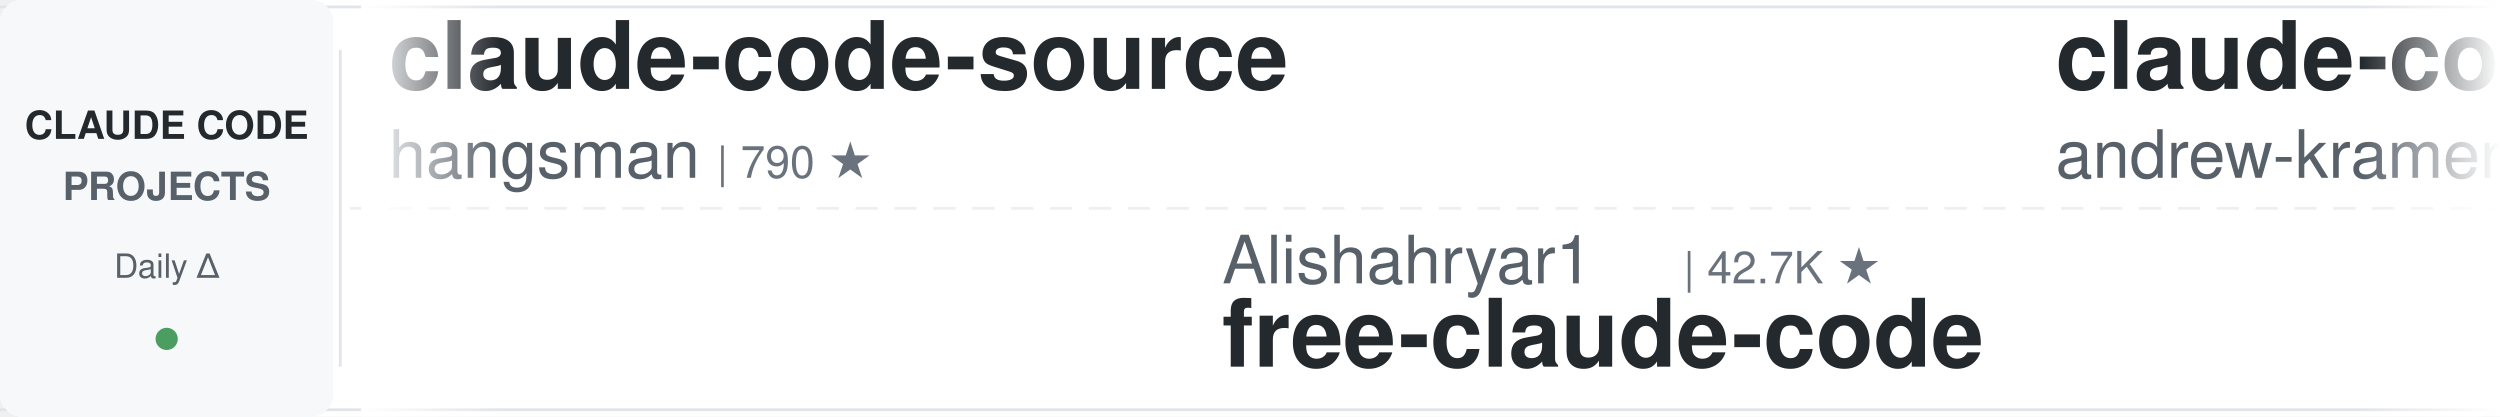
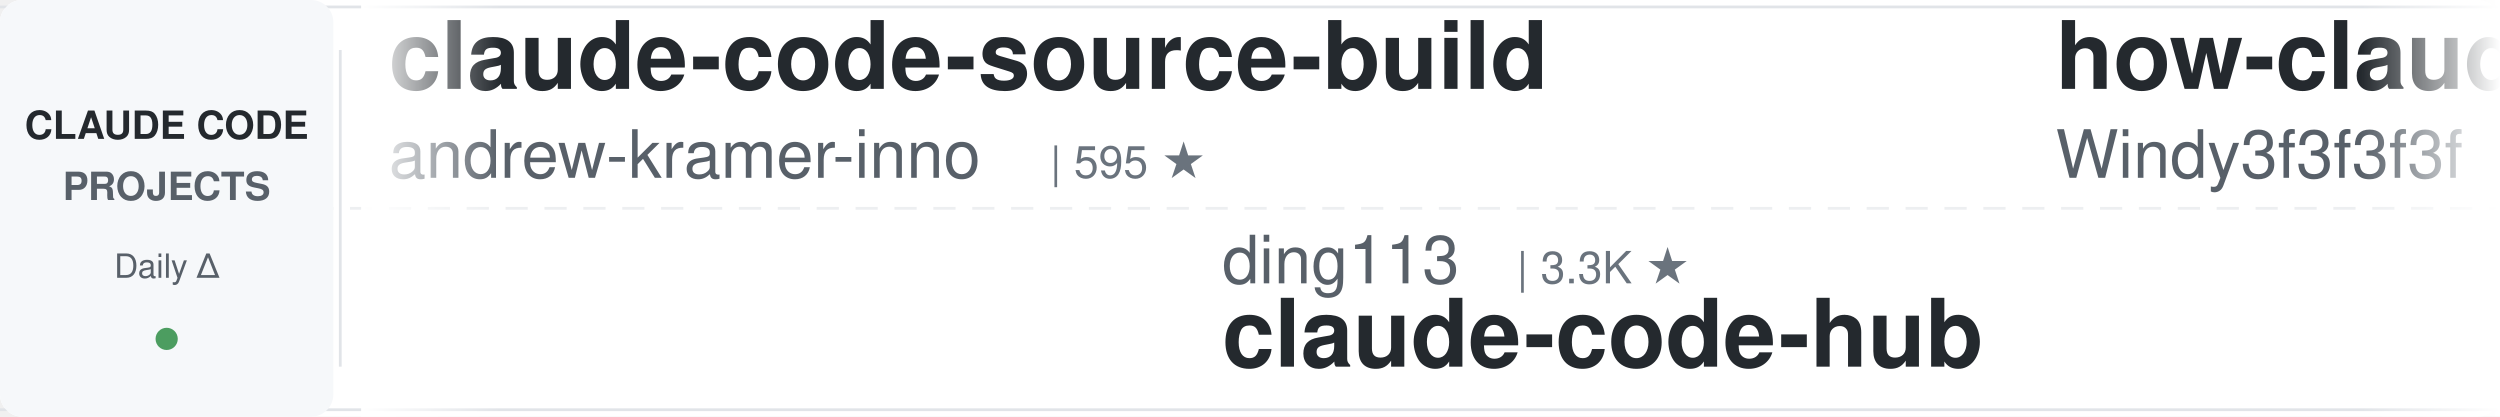
<svg xmlns="http://www.w3.org/2000/svg" width="900" height="150">
  <defs>
    <linearGradient id="leftFade" x1="0%" y1="0%" x2="100%" y2="0%">
      <stop offset="0%" style="stop-color:#ffffff;stop-opacity:1" />
      <stop offset="100%" style="stop-color:#ffffff;stop-opacity:0" />
    </linearGradient>
    <linearGradient id="rightFade" x1="0%" y1="0%" x2="100%" y2="0%">
      <stop offset="0%" style="stop-color:#ffffff;stop-opacity:0" />
      <stop offset="100%" style="stop-color:#ffffff;stop-opacity:1" />
    </linearGradient>
  </defs>
  <rect width="900" height="150" fill="#ffffff" rx="8" />
  <rect x="0" y="2" width="900" height="1" fill="#e1e4e8" />
  <rect x="0" y="147" width="900" height="1" fill="#e1e4e8" />
  <line x1="0" y1="75" x2="900" y2="75" stroke="#e1e4e8" stroke-width="1" stroke-dasharray="8 6" opacity="0.6" />
  <rect x="0" y="0" width="120" height="150" fill="#f6f8fa" rx="8" />
  <text x="60" y="50" font-family="-apple-system, BlinkMacSystemFont, 'Segoe UI', Helvetica, Arial, sans-serif" font-size="14" font-weight="600" fill="#24292e" text-anchor="middle">CLAUDE CODE</text>
  <text x="60" y="72" font-family="-apple-system, BlinkMacSystemFont, 'Segoe UI', Helvetica, Arial, sans-serif" font-size="14" font-weight="600" fill="#586069" text-anchor="middle">PROJECTS</text>
  <text x="60" y="100" font-family="-apple-system, BlinkMacSystemFont, 'Segoe UI', Helvetica, Arial, sans-serif" font-size="12" font-weight="500" fill="#586069" text-anchor="middle">Daily Δ</text>
  <circle cx="60" cy="122" r="4" fill="#22863a" opacity="0.8" />
  <rect x="122" y="18" width="1" height="114" fill="#e1e4e8" />
  <clipPath id="tickerClip">
    <rect x="130" y="0" width="770" height="150" />
  </clipPath>
  <g clip-path="url(#tickerClip)">
    <g id="tickerItems">
      <animateTransform attributeName="transform" attributeType="XML" type="translate" from="0 0" to="-3000 0" dur="54s" repeatCount="indefinite" />
      <g transform="translate(0, 0)">
-         <text x="140" y="32" font-family="-apple-system, BlinkMacSystemFont, 'Segoe UI', Helvetica, Arial, sans-serif" font-size="34" font-weight="600" fill="#24292e">claude-code-source</text>
-         <text x="140" y="64" font-family="-apple-system, BlinkMacSystemFont, 'Segoe UI', Helvetica, Arial, sans-serif" font-size="24" font-weight="400" fill="#586069">hangsman</text>
-         <text x="258" y="64" font-family="-apple-system, BlinkMacSystemFont, 'Segoe UI', Helvetica, Arial, sans-serif" font-size="16" font-weight="500" fill="#6a737d">| 790 ★</text>
-       </g>
-       <g transform="translate(300, 0)">
-         <text x="140" y="102" font-family="-apple-system, BlinkMacSystemFont, 'Segoe UI', Helvetica, Arial, sans-serif" font-size="24" font-weight="400" fill="#586069">Alishahryar1</text>
-         <text x="306" y="102" font-family="-apple-system, BlinkMacSystemFont, 'Segoe UI', Helvetica, Arial, sans-serif" font-size="16" font-weight="500" fill="#6a737d">| 42.7K ★</text>
-         <text x="140" y="132" font-family="-apple-system, BlinkMacSystemFont, 'Segoe UI', Helvetica, Arial, sans-serif" font-size="34" font-weight="600" fill="#24292e">free-claude-code</text>
-       </g>
-       <g transform="translate(600, 0)">
        <text x="140" y="32" font-family="-apple-system, BlinkMacSystemFont, 'Segoe UI', Helvetica, Arial, sans-serif" font-size="34" font-weight="600" fill="#24292e">claude-code-source-build</text>
        <text x="140" y="64" font-family="-apple-system, BlinkMacSystemFont, 'Segoe UI', Helvetica, Arial, sans-serif" font-size="24" font-weight="400" fill="#586069">andrew-kramer-inno</text>
        <text x="378" y="64" font-family="-apple-system, BlinkMacSystemFont, 'Segoe UI', Helvetica, Arial, sans-serif" font-size="16" font-weight="500" fill="#6a737d">| 595 ★</text>
      </g>
+       <g transform="translate(300, 0)">
+         <text x="140" y="102" font-family="-apple-system, BlinkMacSystemFont, 'Segoe UI', Helvetica, Arial, sans-serif" font-size="24" font-weight="400" fill="#586069">ding113</text>
+         <text x="246" y="102" font-family="-apple-system, BlinkMacSystemFont, 'Segoe UI', Helvetica, Arial, sans-serif" font-size="16" font-weight="500" fill="#6a737d">| 3.3K ★</text>
+         <text x="140" y="132" font-family="-apple-system, BlinkMacSystemFont, 'Segoe UI', Helvetica, Arial, sans-serif" font-size="34" font-weight="600" fill="#24292e">claude-code-hub</text>
+       </g>
+       <g transform="translate(600, 0)">
+         <text x="140" y="32" font-family="-apple-system, BlinkMacSystemFont, 'Segoe UI', Helvetica, Arial, sans-serif" font-size="34" font-weight="600" fill="#24292e">how-claude-code-works</text>
+         <text x="140" y="64" font-family="-apple-system, BlinkMacSystemFont, 'Segoe UI', Helvetica, Arial, sans-serif" font-size="24" font-weight="400" fill="#586069">Windy3f3f3f3f</text>
+         <text x="318" y="64" font-family="-apple-system, BlinkMacSystemFont, 'Segoe UI', Helvetica, Arial, sans-serif" font-size="16" font-weight="500" fill="#6a737d">| 3.3K ★</text>
+       </g>
      <g transform="translate(900, 0)">
-         <text x="140" y="102" font-family="-apple-system, BlinkMacSystemFont, 'Segoe UI', Helvetica, Arial, sans-serif" font-size="24" font-weight="400" fill="#586069">musistudio</text>
-         <text x="282" y="102" font-family="-apple-system, BlinkMacSystemFont, 'Segoe UI', Helvetica, Arial, sans-serif" font-size="16" font-weight="500" fill="#6a737d">| 36.2K ★</text>
-         <text x="140" y="132" font-family="-apple-system, BlinkMacSystemFont, 'Segoe UI', Helvetica, Arial, sans-serif" font-size="34" font-weight="600" fill="#24292e">claude-code-router</text>
+         <text x="140" y="102" font-family="-apple-system, BlinkMacSystemFont, 'Segoe UI', Helvetica, Arial, sans-serif" font-size="24" font-weight="400" fill="#586069">LING71671</text>
+         <text x="270" y="102" font-family="-apple-system, BlinkMacSystemFont, 'Segoe UI', Helvetica, Arial, sans-serif" font-size="16" font-weight="500" fill="#6a737d">| 929 ★</text>
+         <text x="140" y="132" font-family="-apple-system, BlinkMacSystemFont, 'Segoe UI', Helvetica, Arial, sans-serif" font-size="34" font-weight="600" fill="#24292e">Open-ClaudeCode</text>
      </g>
      <g transform="translate(1200, 0)">
-         <text x="140" y="32" font-family="-apple-system, BlinkMacSystemFont, 'Segoe UI', Helvetica, Arial, sans-serif" font-size="34" font-weight="600" fill="#24292e">system_prompts_leaks</text>
-         <text x="140" y="64" font-family="-apple-system, BlinkMacSystemFont, 'Segoe UI', Helvetica, Arial, sans-serif" font-size="24" font-weight="400" fill="#586069">asgeirtj</text>
-         <text x="258" y="64" font-family="-apple-system, BlinkMacSystemFont, 'Segoe UI', Helvetica, Arial, sans-serif" font-size="16" font-weight="500" fill="#6a737d">| 61.1K ★</text>
+         <text x="140" y="32" font-family="-apple-system, BlinkMacSystemFont, 'Segoe UI', Helvetica, Arial, sans-serif" font-size="34" font-weight="600" fill="#24292e">Dive-into-Claude-Code</text>
+         <text x="140" y="64" font-family="-apple-system, BlinkMacSystemFont, 'Segoe UI', Helvetica, Arial, sans-serif" font-size="24" font-weight="400" fill="#586069">VILA-Lab</text>
+         <text x="258" y="64" font-family="-apple-system, BlinkMacSystemFont, 'Segoe UI', Helvetica, Arial, sans-serif" font-size="16" font-weight="500" fill="#6a737d">| 2.0K ★</text>
      </g>
      <g transform="translate(1500, 0)">
-         <text x="140" y="102" font-family="-apple-system, BlinkMacSystemFont, 'Segoe UI', Helvetica, Arial, sans-serif" font-size="24" font-weight="400" fill="#586069">edmund-io</text>
-         <text x="270" y="102" font-family="-apple-system, BlinkMacSystemFont, 'Segoe UI', Helvetica, Arial, sans-serif" font-size="16" font-weight="500" fill="#6a737d">| 1.5K ★</text>
-         <text x="140" y="132" font-family="-apple-system, BlinkMacSystemFont, 'Segoe UI', Helvetica, Arial, sans-serif" font-size="34" font-weight="600" fill="#24292e">edmunds-claude-code</text>
+         <text x="140" y="102" font-family="-apple-system, BlinkMacSystemFont, 'Segoe UI', Helvetica, Arial, sans-serif" font-size="24" font-weight="400" fill="#586069">oboard</text>
+         <text x="234" y="102" font-family="-apple-system, BlinkMacSystemFont, 'Segoe UI', Helvetica, Arial, sans-serif" font-size="16" font-weight="500" fill="#6a737d">| 3.3K ★</text>
+         <text x="140" y="132" font-family="-apple-system, BlinkMacSystemFont, 'Segoe UI', Helvetica, Arial, sans-serif" font-size="34" font-weight="600" fill="#24292e">claude-code-rev</text>
      </g>
      <g transform="translate(1800, 0)">
-         <text x="140" y="32" font-family="-apple-system, BlinkMacSystemFont, 'Segoe UI', Helvetica, Arial, sans-serif" font-size="34" font-weight="600" fill="#24292e">andrej-karpathy-skills</text>
-         <text x="140" y="64" font-family="-apple-system, BlinkMacSystemFont, 'Segoe UI', Helvetica, Arial, sans-serif" font-size="24" font-weight="400" fill="#586069">multica-ai</text>
-         <text x="282" y="64" font-family="-apple-system, BlinkMacSystemFont, 'Segoe UI', Helvetica, Arial, sans-serif" font-size="16" font-weight="500" fill="#6a737d">| 197.0K ★</text>
+         <text x="140" y="32" font-family="-apple-system, BlinkMacSystemFont, 'Segoe UI', Helvetica, Arial, sans-serif" font-size="34" font-weight="600" fill="#24292e">claude-code-action</text>
+         <text x="140" y="64" font-family="-apple-system, BlinkMacSystemFont, 'Segoe UI', Helvetica, Arial, sans-serif" font-size="24" font-weight="400" fill="#586069">anthropics</text>
+         <text x="282" y="64" font-family="-apple-system, BlinkMacSystemFont, 'Segoe UI', Helvetica, Arial, sans-serif" font-size="16" font-weight="500" fill="#6a737d">| 8.5K ★</text>
      </g>
      <g transform="translate(2100, 0)">
-         <text x="140" y="102" font-family="-apple-system, BlinkMacSystemFont, 'Segoe UI', Helvetica, Arial, sans-serif" font-size="24" font-weight="400" fill="#586069">alejandrobalderas</text>
-         <text x="366" y="102" font-family="-apple-system, BlinkMacSystemFont, 'Segoe UI', Helvetica, Arial, sans-serif" font-size="16" font-weight="500" fill="#6a737d">| 2.7K ★</text>
-         <text x="140" y="132" font-family="-apple-system, BlinkMacSystemFont, 'Segoe UI', Helvetica, Arial, sans-serif" font-size="34" font-weight="600" fill="#24292e">claude-code-from-source</text>
+         <text x="140" y="102" font-family="-apple-system, BlinkMacSystemFont, 'Segoe UI', Helvetica, Arial, sans-serif" font-size="24" font-weight="400" fill="#586069">ponponon</text>
+         <text x="258" y="102" font-family="-apple-system, BlinkMacSystemFont, 'Segoe UI', Helvetica, Arial, sans-serif" font-size="16" font-weight="500" fill="#6a737d">| 2.3K ★</text>
+         <text x="140" y="132" font-family="-apple-system, BlinkMacSystemFont, 'Segoe UI', Helvetica, Arial, sans-serif" font-size="34" font-weight="600" fill="#24292e">claude_code_src</text>
      </g>
      <g transform="translate(2400, 0)">
-         <text x="140" y="32" font-family="-apple-system, BlinkMacSystemFont, 'Segoe UI', Helvetica, Arial, sans-serif" font-size="34" font-weight="600" fill="#24292e">claude-code-harness</text>
-         <text x="140" y="64" font-family="-apple-system, BlinkMacSystemFont, 'Segoe UI', Helvetica, Arial, sans-serif" font-size="24" font-weight="400" fill="#586069">Chachamaru127</text>
-         <text x="318" y="64" font-family="-apple-system, BlinkMacSystemFont, 'Segoe UI', Helvetica, Arial, sans-serif" font-size="16" font-weight="500" fill="#6a737d">| 3.0K ★</text>
+         <text x="140" y="32" font-family="-apple-system, BlinkMacSystemFont, 'Segoe UI', Helvetica, Arial, sans-serif" font-size="34" font-weight="600" fill="#24292e">claude-code-workflows</text>
+         <text x="140" y="64" font-family="-apple-system, BlinkMacSystemFont, 'Segoe UI', Helvetica, Arial, sans-serif" font-size="24" font-weight="400" fill="#586069">OneRedOak</text>
+         <text x="270" y="64" font-family="-apple-system, BlinkMacSystemFont, 'Segoe UI', Helvetica, Arial, sans-serif" font-size="16" font-weight="500" fill="#6a737d">| 3.9K ★</text>
      </g>
      <g transform="translate(2700, 0)">
-         <text x="140" y="102" font-family="-apple-system, BlinkMacSystemFont, 'Segoe UI', Helvetica, Arial, sans-serif" font-size="24" font-weight="400" fill="#586069">disler</text>
-         <text x="234" y="102" font-family="-apple-system, BlinkMacSystemFont, 'Segoe UI', Helvetica, Arial, sans-serif" font-size="16" font-weight="500" fill="#6a737d">| 3.9K ★</text>
-         <text x="140" y="132" font-family="-apple-system, BlinkMacSystemFont, 'Segoe UI', Helvetica, Arial, sans-serif" font-size="34" font-weight="600" fill="#24292e">claude-code-hooks-master...</text>
+         <text x="140" y="102" font-family="-apple-system, BlinkMacSystemFont, 'Segoe UI', Helvetica, Arial, sans-serif" font-size="24" font-weight="400" fill="#586069">alirezarezvani</text>
+         <text x="330" y="102" font-family="-apple-system, BlinkMacSystemFont, 'Segoe UI', Helvetica, Arial, sans-serif" font-size="16" font-weight="500" fill="#6a737d">| 23.4K ★</text>
+         <text x="140" y="132" font-family="-apple-system, BlinkMacSystemFont, 'Segoe UI', Helvetica, Arial, sans-serif" font-size="34" font-weight="600" fill="#24292e">claude-skills</text>
      </g>
      <g transform="translate(3000, 0)">
-         <text x="140" y="32" font-family="-apple-system, BlinkMacSystemFont, 'Segoe UI', Helvetica, Arial, sans-serif" font-size="34" font-weight="600" fill="#24292e">claude-code-source</text>
-         <text x="140" y="64" font-family="-apple-system, BlinkMacSystemFont, 'Segoe UI', Helvetica, Arial, sans-serif" font-size="24" font-weight="400" fill="#586069">hangsman</text>
-         <text x="258" y="64" font-family="-apple-system, BlinkMacSystemFont, 'Segoe UI', Helvetica, Arial, sans-serif" font-size="16" font-weight="500" fill="#6a737d">| 790 ★</text>
-       </g>
-       <g transform="translate(3300, 0)">
-         <text x="140" y="102" font-family="-apple-system, BlinkMacSystemFont, 'Segoe UI', Helvetica, Arial, sans-serif" font-size="24" font-weight="400" fill="#586069">Alishahryar1</text>
-         <text x="306" y="102" font-family="-apple-system, BlinkMacSystemFont, 'Segoe UI', Helvetica, Arial, sans-serif" font-size="16" font-weight="500" fill="#6a737d">| 42.7K ★</text>
-         <text x="140" y="132" font-family="-apple-system, BlinkMacSystemFont, 'Segoe UI', Helvetica, Arial, sans-serif" font-size="34" font-weight="600" fill="#24292e">free-claude-code</text>
-       </g>
-       <g transform="translate(3600, 0)">
        <text x="140" y="32" font-family="-apple-system, BlinkMacSystemFont, 'Segoe UI', Helvetica, Arial, sans-serif" font-size="34" font-weight="600" fill="#24292e">claude-code-source-build</text>
        <text x="140" y="64" font-family="-apple-system, BlinkMacSystemFont, 'Segoe UI', Helvetica, Arial, sans-serif" font-size="24" font-weight="400" fill="#586069">andrew-kramer-inno</text>
        <text x="378" y="64" font-family="-apple-system, BlinkMacSystemFont, 'Segoe UI', Helvetica, Arial, sans-serif" font-size="16" font-weight="500" fill="#6a737d">| 595 ★</text>
      </g>
+       <g transform="translate(3300, 0)">
+         <text x="140" y="102" font-family="-apple-system, BlinkMacSystemFont, 'Segoe UI', Helvetica, Arial, sans-serif" font-size="24" font-weight="400" fill="#586069">ding113</text>
+         <text x="246" y="102" font-family="-apple-system, BlinkMacSystemFont, 'Segoe UI', Helvetica, Arial, sans-serif" font-size="16" font-weight="500" fill="#6a737d">| 3.3K ★</text>
+         <text x="140" y="132" font-family="-apple-system, BlinkMacSystemFont, 'Segoe UI', Helvetica, Arial, sans-serif" font-size="34" font-weight="600" fill="#24292e">claude-code-hub</text>
+       </g>
+       <g transform="translate(3600, 0)">
+         <text x="140" y="32" font-family="-apple-system, BlinkMacSystemFont, 'Segoe UI', Helvetica, Arial, sans-serif" font-size="34" font-weight="600" fill="#24292e">how-claude-code-works</text>
+         <text x="140" y="64" font-family="-apple-system, BlinkMacSystemFont, 'Segoe UI', Helvetica, Arial, sans-serif" font-size="24" font-weight="400" fill="#586069">Windy3f3f3f3f</text>
+         <text x="318" y="64" font-family="-apple-system, BlinkMacSystemFont, 'Segoe UI', Helvetica, Arial, sans-serif" font-size="16" font-weight="500" fill="#6a737d">| 3.3K ★</text>
+       </g>
      <g transform="translate(3900, 0)">
-         <text x="140" y="102" font-family="-apple-system, BlinkMacSystemFont, 'Segoe UI', Helvetica, Arial, sans-serif" font-size="24" font-weight="400" fill="#586069">musistudio</text>
-         <text x="282" y="102" font-family="-apple-system, BlinkMacSystemFont, 'Segoe UI', Helvetica, Arial, sans-serif" font-size="16" font-weight="500" fill="#6a737d">| 36.2K ★</text>
-         <text x="140" y="132" font-family="-apple-system, BlinkMacSystemFont, 'Segoe UI', Helvetica, Arial, sans-serif" font-size="34" font-weight="600" fill="#24292e">claude-code-router</text>
+         <text x="140" y="102" font-family="-apple-system, BlinkMacSystemFont, 'Segoe UI', Helvetica, Arial, sans-serif" font-size="24" font-weight="400" fill="#586069">LING71671</text>
+         <text x="270" y="102" font-family="-apple-system, BlinkMacSystemFont, 'Segoe UI', Helvetica, Arial, sans-serif" font-size="16" font-weight="500" fill="#6a737d">| 929 ★</text>
+         <text x="140" y="132" font-family="-apple-system, BlinkMacSystemFont, 'Segoe UI', Helvetica, Arial, sans-serif" font-size="34" font-weight="600" fill="#24292e">Open-ClaudeCode</text>
      </g>
    </g>
  </g>
  <rect x="130" y="0" width="50" height="150" fill="url(#leftFade)" />
  <rect x="850" y="0" width="50" height="150" fill="url(#rightFade)" />
</svg>
